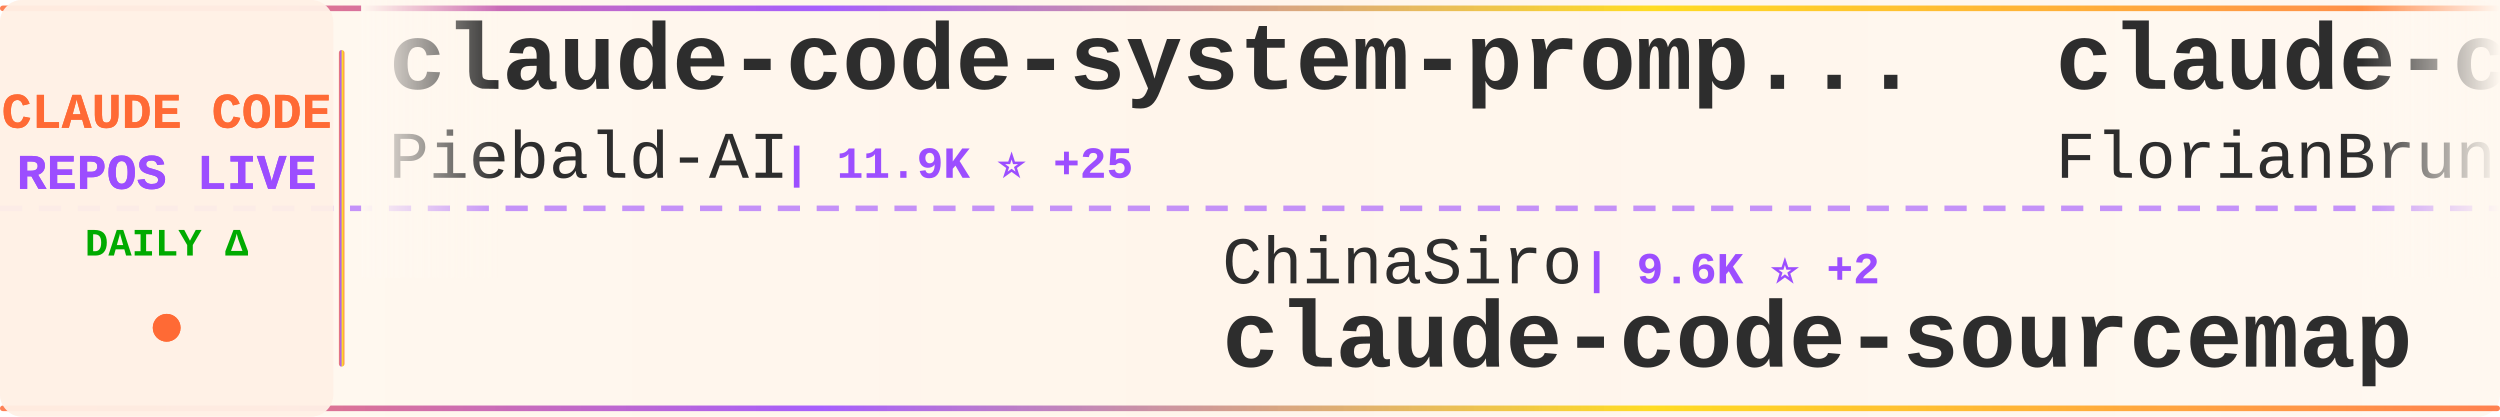
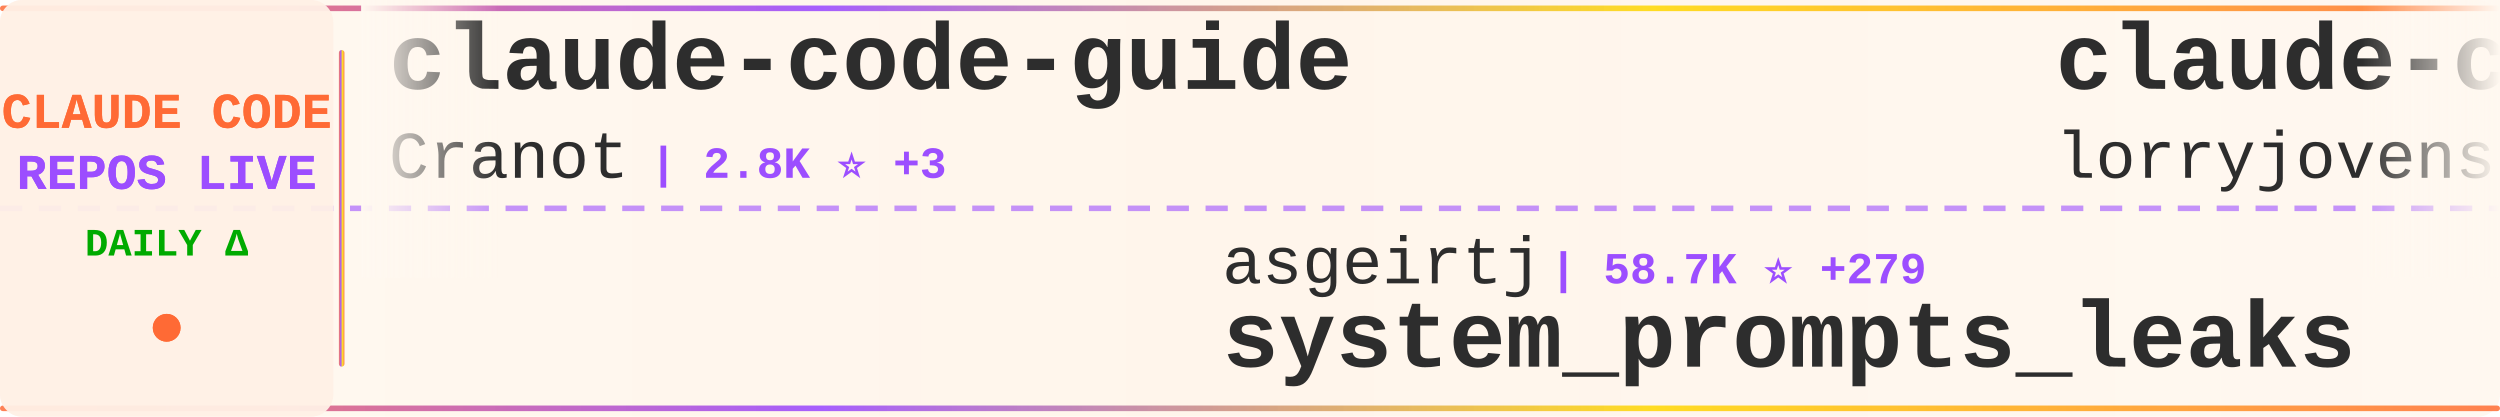
<svg xmlns="http://www.w3.org/2000/svg" width="900" height="150">
  <defs>
    <linearGradient id="tickerBg" x1="0%" y1="0%" x2="100%" y2="0%">
      <stop offset="0%" style="stop-color:#fff8f0;stop-opacity:0.98" />
      <stop offset="50%" style="stop-color:#fff5eb;stop-opacity:1" />
      <stop offset="100%" style="stop-color:#fff8f0;stop-opacity:0.98" />
    </linearGradient>
    <linearGradient id="borderGrad" x1="0%" y1="0%" x2="100%" y2="0%">
      <stop offset="0%" style="stop-color:#FF6B35;stop-opacity:0.85">
        <animate attributeName="stop-opacity" values="0.85;1;0.85" dur="2s" repeatCount="indefinite" />
      </stop>
      <stop offset="33%" style="stop-color:#9C4EFF;stop-opacity:0.9">
        <animate attributeName="stop-opacity" values="0.9;1;0.9" dur="2.2s" repeatCount="indefinite" />
      </stop>
      <stop offset="66%" style="stop-color:#FFD700;stop-opacity:0.85">
        <animate attributeName="stop-opacity" values="0.85;1;0.85" dur="1.8s" repeatCount="indefinite" />
      </stop>
      <stop offset="100%" style="stop-color:#FF6B35;stop-opacity:0.85">
        <animate attributeName="stop-opacity" values="0.85;1;0.85" dur="2s" repeatCount="indefinite" />
      </stop>
    </linearGradient>
    <filter id="textGlow">
      <feGaussianBlur stdDeviation="0.15" result="coloredBlur" />
      <feMerge>
        <feMergeNode in="coloredBlur" />
        <feMergeNode in="SourceGraphic" />
      </feMerge>
    </filter>
    <filter id="metricGlow">
      <feGaussianBlur stdDeviation="0.2" result="coloredBlur" />
      <feMerge>
        <feMergeNode in="coloredBlur" />
        <feMergeNode in="SourceGraphic" />
      </feMerge>
    </filter>
    <linearGradient id="leftFade" x1="0%" y1="0%" x2="100%" y2="0%">
      <stop offset="0%" style="stop-color:#fff8f0;stop-opacity:1" />
      <stop offset="100%" style="stop-color:#fff8f0;stop-opacity:0" />
    </linearGradient>
    <linearGradient id="rightFade" x1="0%" y1="0%" x2="100%" y2="0%">
      <stop offset="0%" style="stop-color:#fff8f0;stop-opacity:0" />
      <stop offset="100%" style="stop-color:#fff8f0;stop-opacity:1" />
    </linearGradient>
  </defs>
  <rect width="900" height="150" fill="url(#tickerBg)" rx="8" />
  <rect x="0" y="2" width="900" height="2" fill="url(#borderGrad)" rx="1" />
  <rect x="0" y="146" width="900" height="2" fill="url(#borderGrad)" rx="1" />
  <line x1="0" y1="75" x2="900" y2="75" stroke="#9C4EFF" stroke-width="2" stroke-dasharray="8 6" opacity="0.6" />
  <rect x="0" y="0" width="120" height="150" fill="#fff0e6" opacity="0.95" rx="8" />
  <text x="60" y="46" font-family="'Courier New', monospace" font-size="18" font-weight="bold" fill="#FF6B35" text-anchor="middle" filter="url(#textGlow)">
    CLAUDE CODE
  </text>
  <text x="60" y="68" font-family="'Courier New', monospace" font-size="18" font-weight="bold" fill="#9C4EFF" text-anchor="middle" filter="url(#textGlow)">
    REPOS LIVE
  </text>
  <text x="60" y="92" font-family="'Courier New', monospace" font-size="14" font-weight="bold" fill="#00aa00" text-anchor="middle">
    DAILY Δ
  </text>
  <circle cx="60" cy="118" r="5" fill="#FF6B35" filter="url(#metricGlow)">
    <animate attributeName="r" values="4;6;4" dur="1.5s" repeatCount="indefinite" />
    <animate attributeName="opacity" values="0.6;1;0.6" dur="1.5s" repeatCount="indefinite" />
  </circle>
  <rect x="122" y="18" width="2" height="114" fill="url(#borderGrad)" rx="1" />
  <clipPath id="tickerClip">
    <rect x="130" y="0" width="770" height="150" />
  </clipPath>
  <g clip-path="url(#tickerClip)">
    <g id="tickerItems">
      <animateTransform attributeName="transform" attributeType="XML" type="translate" from="0 0" to="-3000 0" dur="54s" repeatCount="indefinite" />
      <g transform="translate(0, 0)">
-         <text x="140" y="32" font-family="'Courier New', monospace" font-size="34" font-weight="bold" fill="#2d2d2d">claude-code-system-promp...</text>
-         <text x="140" y="64" font-family="'Courier New', monospace" font-size="24" font-weight="normal" fill="#2d2d2d" opacity="1.0">Piebald-AI</text>
-         <text x="282" y="64" font-family="'Courier New', monospace" font-size="16" font-weight="bold" fill="#9C4EFF"> | 11.9K ⭐ +25</text>
+         <text x="140" y="32" font-family="'Courier New', monospace" font-size="34" font-weight="bold" fill="#2d2d2d">claude-code-guide</text>
+         <text x="140" y="64" font-family="'Courier New', monospace" font-size="24" font-weight="normal" fill="#2d2d2d" opacity="1.0">Cranot</text>
+         <text x="234" y="64" font-family="'Courier New', monospace" font-size="16" font-weight="bold" fill="#9C4EFF"> | 2.8K ⭐ +3</text>
      </g>
      <g transform="translate(300, 0)">
-         <text x="140" y="102" font-family="'Courier New', monospace" font-size="24" font-weight="normal" fill="#2d2d2d" opacity="1.0">ChinaSiro</text>
-         <text x="270" y="102" font-family="'Courier New', monospace" font-size="16" font-weight="bold" fill="#9C4EFF"> | 9.6K ⭐ +2</text>
-         <text x="140" y="132" font-family="'Courier New', monospace" font-size="34" font-weight="bold" fill="#2d2d2d">claude-code-sourcemap</text>
+         <text x="140" y="102" font-family="'Courier New', monospace" font-size="24" font-weight="normal" fill="#2d2d2d" opacity="1.0">asgeirtj</text>
+         <text x="258" y="102" font-family="'Courier New', monospace" font-size="16" font-weight="bold" fill="#9C4EFF"> | 58.7K ⭐ +279</text>
+         <text x="140" y="132" font-family="'Courier New', monospace" font-size="34" font-weight="bold" fill="#2d2d2d">system_prompts_leaks</text>
      </g>
      <g transform="translate(600, 0)">
-         <text x="140" y="32" font-family="'Courier New', monospace" font-size="34" font-weight="bold" fill="#2d2d2d">claude-code-ultimate-gui...</text>
-         <text x="140" y="64" font-family="'Courier New', monospace" font-size="24" font-weight="normal" fill="#2d2d2d" opacity="1.0">FlorianBruniaux</text>
-         <text x="342" y="64" font-family="'Courier New', monospace" font-size="16" font-weight="bold" fill="#9C4EFF"> | 5.5K ⭐ +10</text>
+         <text x="140" y="32" font-family="'Courier New', monospace" font-size="34" font-weight="bold" fill="#2d2d2d">claude-code-rust</text>
+         <text x="140" y="64" font-family="'Courier New', monospace" font-size="24" font-weight="normal" fill="#2d2d2d" opacity="1.0">lorryjovens-hub</text>
+         <text x="342" y="64" font-family="'Courier New', monospace" font-size="16" font-weight="bold" fill="#9C4EFF"> | 1.7K ⭐</text>
      </g>
      <g transform="translate(900, 0)">
-         <text x="140" y="102" font-family="'Courier New', monospace" font-size="24" font-weight="normal" fill="#2d2d2d" opacity="1.0">repowise-dev</text>
-         <text x="306" y="102" font-family="'Courier New', monospace" font-size="16" font-weight="bold" fill="#9C4EFF"> | 1.2K ⭐ +1</text>
-         <text x="140" y="132" font-family="'Courier New', monospace" font-size="34" font-weight="bold" fill="#2d2d2d">claude-code-prompts</text>
+         <text x="140" y="102" font-family="'Courier New', monospace" font-size="24" font-weight="normal" fill="#2d2d2d" opacity="1.0">alejandrobalderas</text>
+         <text x="366" y="102" font-family="'Courier New', monospace" font-size="16" font-weight="bold" fill="#9C4EFF"> | 2.7K ⭐ +1</text>
+         <text x="140" y="132" font-family="'Courier New', monospace" font-size="34" font-weight="bold" fill="#2d2d2d">claude-code-from-source</text>
      </g>
      <g transform="translate(1200, 0)">
-         <text x="140" y="32" font-family="'Courier New', monospace" font-size="34" font-weight="bold" fill="#2d2d2d">claude-code-showcase</text>
-         <text x="140" y="64" font-family="'Courier New', monospace" font-size="24" font-weight="normal" fill="#2d2d2d" opacity="1.0">ChrisWiles</text>
-         <text x="282" y="64" font-family="'Courier New', monospace" font-size="16" font-weight="bold" fill="#9C4EFF"> | 6.0K ⭐</text>
+         <text x="140" y="32" font-family="'Courier New', monospace" font-size="34" font-weight="bold" fill="#2d2d2d">claude_code_src</text>
+         <text x="140" y="64" font-family="'Courier New', monospace" font-size="24" font-weight="normal" fill="#2d2d2d" opacity="1.0">ponponon</text>
+         <text x="258" y="64" font-family="'Courier New', monospace" font-size="16" font-weight="bold" fill="#9C4EFF"> | 2.3K ⭐ +1</text>
      </g>
      <g transform="translate(1500, 0)">
-         <text x="140" y="102" font-family="'Courier New', monospace" font-size="24" font-weight="normal" fill="#2d2d2d" opacity="1.0">carlvellotti</text>
-         <text x="306" y="102" font-family="'Courier New', monospace" font-size="16" font-weight="bold" fill="#9C4EFF"> | 2.1K ⭐ +1</text>
-         <text x="140" y="132" font-family="'Courier New', monospace" font-size="34" font-weight="bold" fill="#2d2d2d">claude-code-pm-course</text>
+         <text x="140" y="102" font-family="'Courier New', monospace" font-size="24" font-weight="normal" fill="#2d2d2d" opacity="1.0">musistudio</text>
+         <text x="282" y="102" font-family="'Courier New', monospace" font-size="16" font-weight="bold" fill="#9C4EFF"> | 35.9K ⭐ +29</text>
+         <text x="140" y="132" font-family="'Courier New', monospace" font-size="34" font-weight="bold" fill="#2d2d2d">claude-code-router</text>
      </g>
      <g transform="translate(1800, 0)">
-         <text x="140" y="32" font-family="'Courier New', monospace" font-size="34" font-weight="bold" fill="#2d2d2d">claude-code-from-scratch</text>
-         <text x="140" y="64" font-family="'Courier New', monospace" font-size="24" font-weight="normal" fill="#2d2d2d" opacity="1.0">Windy3f3f3f3f</text>
-         <text x="318" y="64" font-family="'Courier New', monospace" font-size="16" font-weight="bold" fill="#9C4EFF"> | 2.4K ⭐ +87</text>
+         <text x="140" y="32" font-family="'Courier New', monospace" font-size="34" font-weight="bold" fill="#2d2d2d">Claude-Code</text>
+         <text x="140" y="64" font-family="'Courier New', monospace" font-size="24" font-weight="normal" fill="#2d2d2d" opacity="1.0">pengchengneo</text>
+         <text x="306" y="64" font-family="'Courier New', monospace" font-size="16" font-weight="bold" fill="#9C4EFF"> | 1.7K ⭐ +5</text>
      </g>
      <g transform="translate(2100, 0)">
-         <text x="140" y="102" font-family="'Courier New', monospace" font-size="24" font-weight="normal" fill="#2d2d2d" opacity="1.0">shareAI-lab</text>
-         <text x="294" y="102" font-family="'Courier New', monospace" font-size="16" font-weight="bold" fill="#9C4EFF"> | 71.3K ⭐ +107</text>
-         <text x="140" y="132" font-family="'Courier New', monospace" font-size="34" font-weight="bold" fill="#2d2d2d">learn-claude-code</text>
+         <text x="140" y="102" font-family="'Courier New', monospace" font-size="24" font-weight="normal" fill="#2d2d2d" opacity="1.0">anthropics</text>
+         <text x="282" y="102" font-family="'Courier New', monospace" font-size="16" font-weight="bold" fill="#9C4EFF"> | 162.2K ⭐ +396</text>
+         <text x="140" y="132" font-family="'Courier New', monospace" font-size="34" font-weight="bold" fill="#2d2d2d">skills</text>
      </g>
      <g transform="translate(2400, 0)">
-         <text x="140" y="32" font-family="'Courier New', monospace" font-size="34" font-weight="bold" fill="#2d2d2d">Auto-claude-code-researc...</text>
-         <text x="140" y="64" font-family="'Courier New', monospace" font-size="24" font-weight="normal" fill="#2d2d2d" opacity="1.0">wanshuiyin</text>
-         <text x="282" y="64" font-family="'Courier New', monospace" font-size="16" font-weight="bold" fill="#9C4EFF"> | 13.5K ⭐ +41</text>
+         <text x="140" y="32" font-family="'Courier New', monospace" font-size="34" font-weight="bold" fill="#2d2d2d">claude-code-my-workflow</text>
+         <text x="140" y="64" font-family="'Courier New', monospace" font-size="24" font-weight="normal" fill="#2d2d2d" opacity="1.0">pedrohcgs</text>
+         <text x="270" y="64" font-family="'Courier New', monospace" font-size="16" font-weight="bold" fill="#9C4EFF"> | 1.4K ⭐ +2</text>
      </g>
      <g transform="translate(2700, 0)">
-         <text x="140" y="102" font-family="'Courier New', monospace" font-size="24" font-weight="normal" fill="#2d2d2d" opacity="1.0">oboard</text>
-         <text x="234" y="102" font-family="'Courier New', monospace" font-size="16" font-weight="bold" fill="#9C4EFF"> | 3.3K ⭐ +2</text>
-         <text x="140" y="132" font-family="'Courier New', monospace" font-size="34" font-weight="bold" fill="#2d2d2d">claude-code-rev</text>
+         <text x="140" y="102" font-family="'Courier New', monospace" font-size="24" font-weight="normal" fill="#2d2d2d" opacity="1.0">rohitg00</text>
+         <text x="258" y="102" font-family="'Courier New', monospace" font-size="16" font-weight="bold" fill="#9C4EFF"> | 2.3K ⭐ +8</text>
+         <text x="140" y="132" font-family="'Courier New', monospace" font-size="34" font-weight="bold" fill="#2d2d2d">awesome-claude-code-tool...</text>
      </g>
      <g transform="translate(3000, 0)">
-         <text x="140" y="32" font-family="'Courier New', monospace" font-size="34" font-weight="bold" fill="#2d2d2d">claude-code-system-promp...</text>
-         <text x="140" y="64" font-family="'Courier New', monospace" font-size="24" font-weight="normal" fill="#2d2d2d" opacity="1.0">Piebald-AI</text>
-         <text x="282" y="64" font-family="'Courier New', monospace" font-size="16" font-weight="bold" fill="#9C4EFF"> | 11.9K ⭐ +25</text>
+         <text x="140" y="32" font-family="'Courier New', monospace" font-size="34" font-weight="bold" fill="#2d2d2d">claude-code-guide</text>
+         <text x="140" y="64" font-family="'Courier New', monospace" font-size="24" font-weight="normal" fill="#2d2d2d" opacity="1.0">Cranot</text>
+         <text x="234" y="64" font-family="'Courier New', monospace" font-size="16" font-weight="bold" fill="#9C4EFF"> | 2.8K ⭐ +3</text>
      </g>
      <g transform="translate(3300, 0)">
-         <text x="140" y="102" font-family="'Courier New', monospace" font-size="24" font-weight="normal" fill="#2d2d2d" opacity="1.0">ChinaSiro</text>
-         <text x="270" y="102" font-family="'Courier New', monospace" font-size="16" font-weight="bold" fill="#9C4EFF"> | 9.6K ⭐ +2</text>
-         <text x="140" y="132" font-family="'Courier New', monospace" font-size="34" font-weight="bold" fill="#2d2d2d">claude-code-sourcemap</text>
+         <text x="140" y="102" font-family="'Courier New', monospace" font-size="24" font-weight="normal" fill="#2d2d2d" opacity="1.0">asgeirtj</text>
+         <text x="258" y="102" font-family="'Courier New', monospace" font-size="16" font-weight="bold" fill="#9C4EFF"> | 58.7K ⭐ +279</text>
+         <text x="140" y="132" font-family="'Courier New', monospace" font-size="34" font-weight="bold" fill="#2d2d2d">system_prompts_leaks</text>
      </g>
      <g transform="translate(3600, 0)">
-         <text x="140" y="32" font-family="'Courier New', monospace" font-size="34" font-weight="bold" fill="#2d2d2d">claude-code-ultimate-gui...</text>
-         <text x="140" y="64" font-family="'Courier New', monospace" font-size="24" font-weight="normal" fill="#2d2d2d" opacity="1.0">FlorianBruniaux</text>
-         <text x="342" y="64" font-family="'Courier New', monospace" font-size="16" font-weight="bold" fill="#9C4EFF"> | 5.5K ⭐ +10</text>
+         <text x="140" y="32" font-family="'Courier New', monospace" font-size="34" font-weight="bold" fill="#2d2d2d">claude-code-rust</text>
+         <text x="140" y="64" font-family="'Courier New', monospace" font-size="24" font-weight="normal" fill="#2d2d2d" opacity="1.0">lorryjovens-hub</text>
+         <text x="342" y="64" font-family="'Courier New', monospace" font-size="16" font-weight="bold" fill="#9C4EFF"> | 1.7K ⭐</text>
      </g>
      <g transform="translate(3900, 0)">
-         <text x="140" y="102" font-family="'Courier New', monospace" font-size="24" font-weight="normal" fill="#2d2d2d" opacity="1.0">repowise-dev</text>
-         <text x="306" y="102" font-family="'Courier New', monospace" font-size="16" font-weight="bold" fill="#9C4EFF"> | 1.2K ⭐ +1</text>
-         <text x="140" y="132" font-family="'Courier New', monospace" font-size="34" font-weight="bold" fill="#2d2d2d">claude-code-prompts</text>
+         <text x="140" y="102" font-family="'Courier New', monospace" font-size="24" font-weight="normal" fill="#2d2d2d" opacity="1.0">alejandrobalderas</text>
+         <text x="366" y="102" font-family="'Courier New', monospace" font-size="16" font-weight="bold" fill="#9C4EFF"> | 2.7K ⭐ +1</text>
+         <text x="140" y="132" font-family="'Courier New', monospace" font-size="34" font-weight="bold" fill="#2d2d2d">claude-code-from-source</text>
      </g>
    </g>
  </g>
  <rect x="130" y="0" width="50" height="100" fill="url(#leftFade)" />
  <rect x="850" y="0" width="50" height="100" fill="url(#rightFade)" />
</svg>
